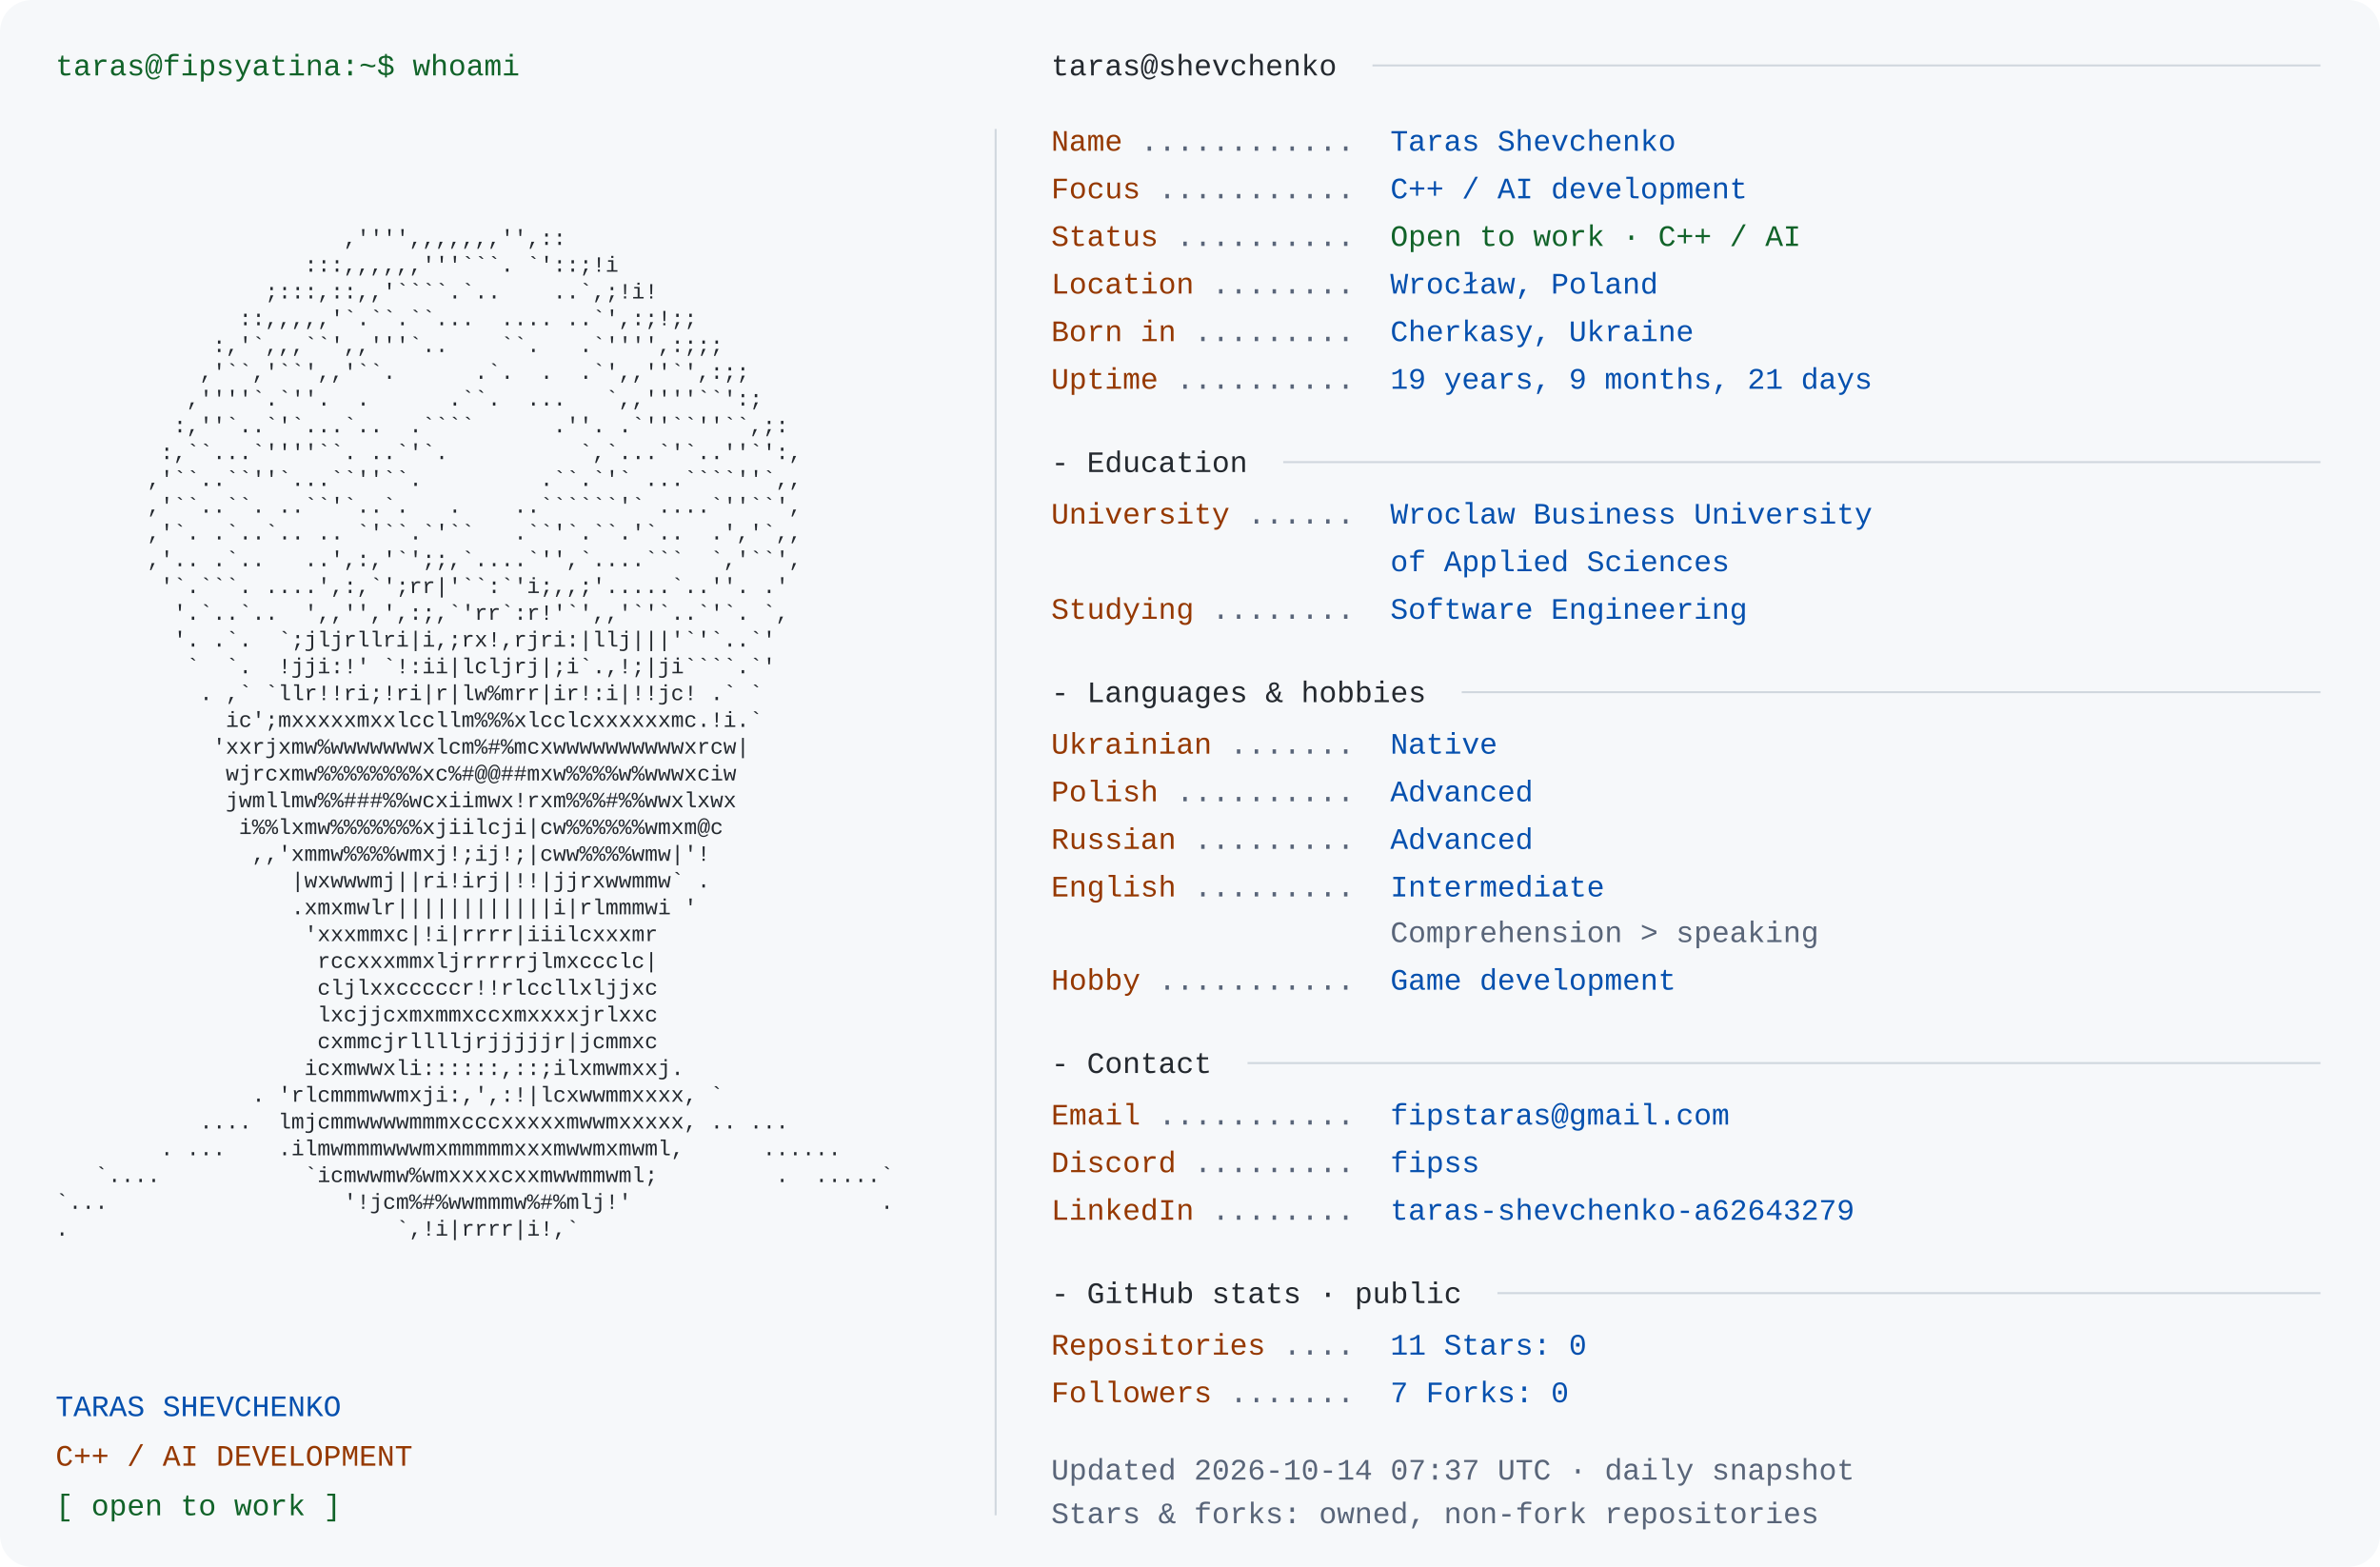
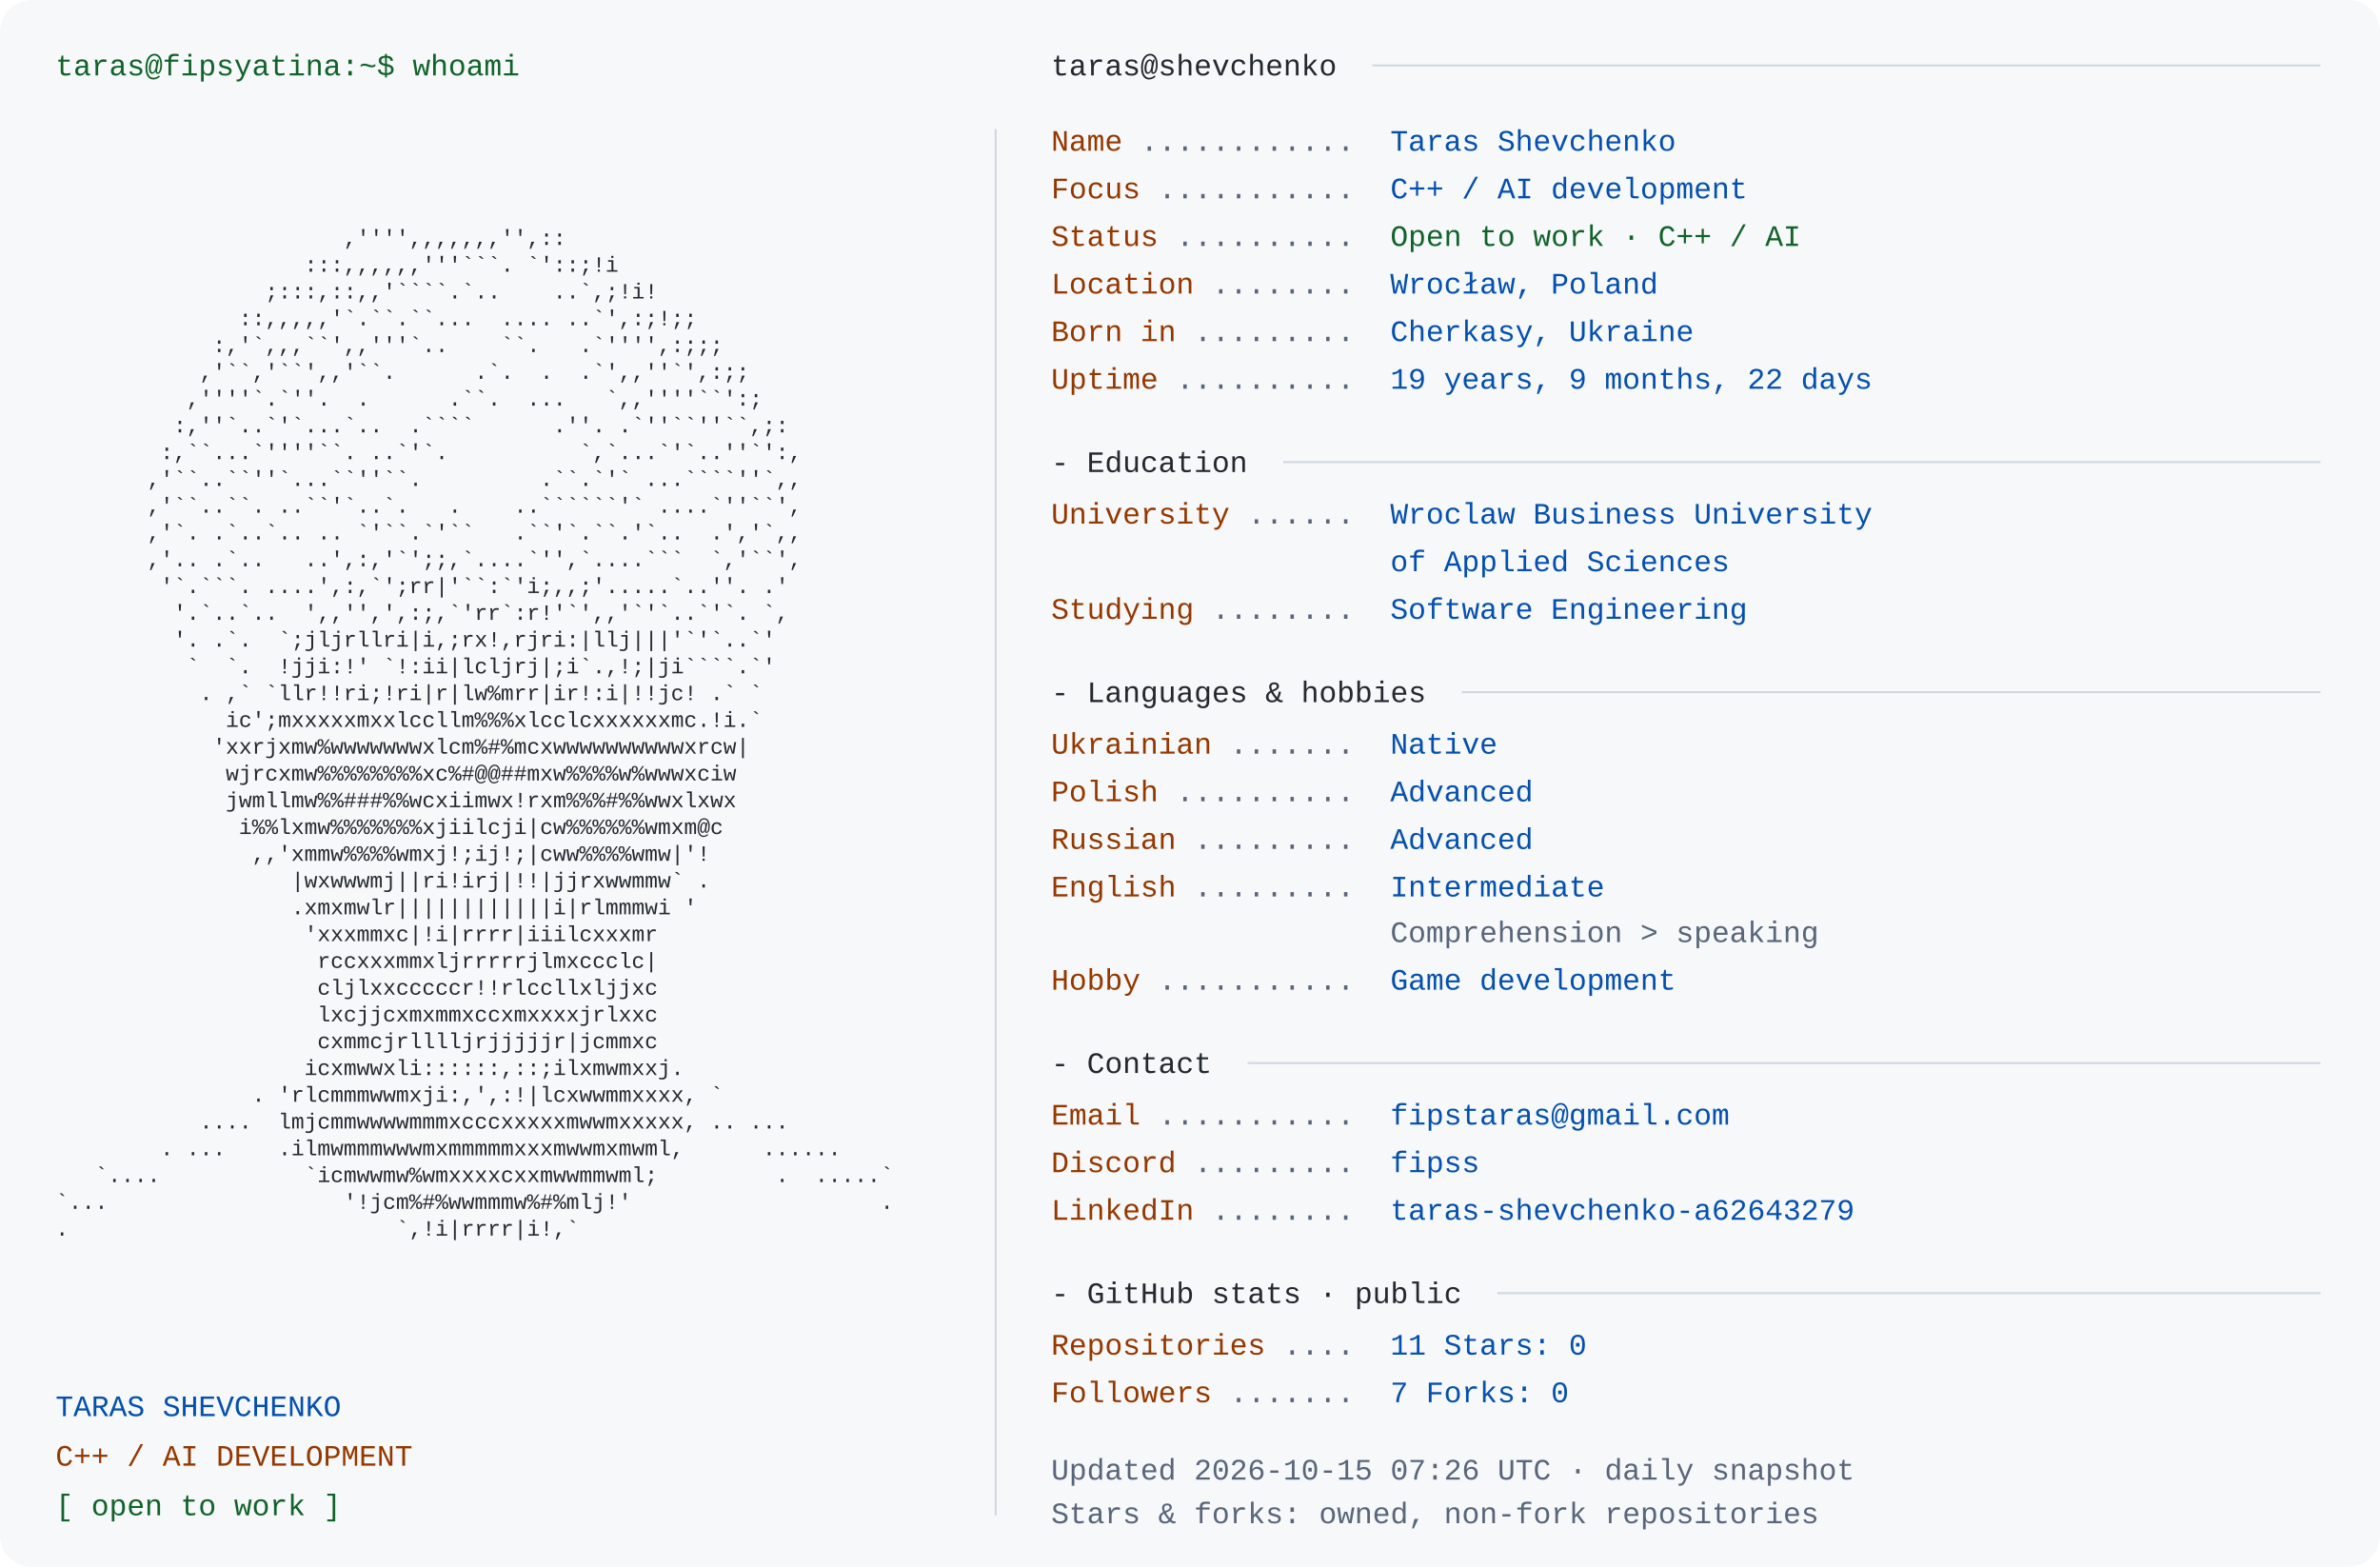
<svg xmlns="http://www.w3.org/2000/svg" width="1200" height="790" viewBox="0 0 1200 790" role="img" aria-labelledby="title desc">
  <rect width="1200" height="790" rx="16" fill="#f6f8fa" />
  <style>text{font-family:Consolas,"Liberation Mono",Menlo,monospace;font-size:15px} .portrait{font-size:11px} text{white-space:pre}</style>
  <text x="28" y="38" fill="#116329">taras@fipsyatina:~$ whoami</text>
  <text x="28" y="110.0" fill="#24292f" class="portrait" xml:space="preserve" textLength="460" lengthAdjust="spacingAndGlyphs">                                                                </text>
  <text x="28" y="123.5" fill="#24292f" class="portrait" xml:space="preserve" textLength="460" lengthAdjust="spacingAndGlyphs">                      ,'''',,,,,,,'',::                         </text>
  <text x="28" y="137.0" fill="#24292f" class="portrait" xml:space="preserve" textLength="460" lengthAdjust="spacingAndGlyphs">                   :::,,,,,,'''```. `'::;!i                     </text>
  <text x="28" y="150.5" fill="#24292f" class="portrait" xml:space="preserve" textLength="460" lengthAdjust="spacingAndGlyphs">                ;:::,::,,'````.`..    ..`,;!i!                  </text>
  <text x="28" y="164.0" fill="#24292f" class="portrait" xml:space="preserve" textLength="460" lengthAdjust="spacingAndGlyphs">              ::,,,,,'`.``.``...  .... ..`',:;!;;               </text>
  <text x="28" y="177.5" fill="#24292f" class="portrait" xml:space="preserve" textLength="460" lengthAdjust="spacingAndGlyphs">            :,'`,,,``',,'''`..    ``.   .`'''',:;;;             </text>
  <text x="28" y="191.0" fill="#24292f" class="portrait" xml:space="preserve" textLength="460" lengthAdjust="spacingAndGlyphs">           ,'``,'``',,'``.      .`.  .  .`',,''`',:;;           </text>
  <text x="28" y="204.5" fill="#24292f" class="portrait" xml:space="preserve" textLength="460" lengthAdjust="spacingAndGlyphs">          ,''''`.`''.  .      .``.  ...   `,,''''``':;          </text>
  <text x="28" y="218.0" fill="#24292f" class="portrait" xml:space="preserve" textLength="460" lengthAdjust="spacingAndGlyphs">         :,''`..`'`...`..  .````      .''. .`''``''``,;:        </text>
  <text x="28" y="231.5" fill="#24292f" class="portrait" xml:space="preserve" textLength="460" lengthAdjust="spacingAndGlyphs">        :,``...`''''``. ..`'`.          `,`...`'`..''`':,       </text>
  <text x="28" y="245.0" fill="#24292f" class="portrait" xml:space="preserve" textLength="460" lengthAdjust="spacingAndGlyphs">       ,'``..``''`...``''``.         .``.`'` ...````''`,,       </text>
  <text x="28" y="258.5" fill="#24292f" class="portrait" xml:space="preserve" textLength="460" lengthAdjust="spacingAndGlyphs">       ,'``..``. ..``'`..`.   .    ..``````'` ....`''``',       </text>
  <text x="28" y="272.0" fill="#24292f" class="portrait" xml:space="preserve" textLength="460" lengthAdjust="spacingAndGlyphs">       ,'`. .`..`.. .. `'``.`'``   .``'`.``.'`..  .','`,,       </text>
  <text x="28" y="285.5" fill="#24292f" class="portrait" xml:space="preserve" textLength="460" lengthAdjust="spacingAndGlyphs">       ,'.. .`..   ..',:,'`';;,`....`'',`....```  `,'``',       </text>
  <text x="28" y="299.0" fill="#24292f" class="portrait" xml:space="preserve" textLength="460" lengthAdjust="spacingAndGlyphs">        '`.```. ....',:,`';rr|'``:`'i;,,;'.....`..''. .'        </text>
  <text x="28" y="312.5" fill="#24292f" class="portrait" xml:space="preserve" textLength="460" lengthAdjust="spacingAndGlyphs">         '.`..`..  ',,'',',:;,`'rr`:r!'`',,'`'`..`'`. `,        </text>
  <text x="28" y="326.0" fill="#24292f" class="portrait" xml:space="preserve" textLength="460" lengthAdjust="spacingAndGlyphs">         '. .`.  `;jljrllri|i,;rx!,rjri:|llj|||'`'`..`'         </text>
  <text x="28" y="339.5" fill="#24292f" class="portrait" xml:space="preserve" textLength="460" lengthAdjust="spacingAndGlyphs">          `  `.  !jji:!' `!:ii|lcljrj|;i`.,!;|ji````.`'         </text>
  <text x="28" y="353.0" fill="#24292f" class="portrait" xml:space="preserve" textLength="460" lengthAdjust="spacingAndGlyphs">           . ,` `llr!!ri;!ri|r|lw%mrr|ir!:i|!!jc! .` `          </text>
  <text x="28" y="366.5" fill="#24292f" class="portrait" xml:space="preserve" textLength="460" lengthAdjust="spacingAndGlyphs">             ic';mxxxxxmxxlccllm%%%xlcclcxxxxxxmc.!i.`          </text>
  <text x="28" y="380.0" fill="#24292f" class="portrait" xml:space="preserve" textLength="460" lengthAdjust="spacingAndGlyphs">            'xxrjxmw%wwwwwwwxlcm%#%mcxwwwwwwwwwwxrcw|           </text>
  <text x="28" y="393.5" fill="#24292f" class="portrait" xml:space="preserve" textLength="460" lengthAdjust="spacingAndGlyphs">             wjrcxmw%%%%%%%%xc%#@@##mxw%%%%w%wwwxciw            </text>
  <text x="28" y="407.0" fill="#24292f" class="portrait" xml:space="preserve" textLength="460" lengthAdjust="spacingAndGlyphs">             jwmllmw%%###%%wcxiimwx!rxm%%%#%%wwxlxwx            </text>
  <text x="28" y="420.5" fill="#24292f" class="portrait" xml:space="preserve" textLength="460" lengthAdjust="spacingAndGlyphs">              i%%lxmw%%%%%%%xjiilcji|cw%%%%%%wmxm@c             </text>
  <text x="28" y="434.0" fill="#24292f" class="portrait" xml:space="preserve" textLength="460" lengthAdjust="spacingAndGlyphs">               ,,'xmmw%%%%wmxj!;ij!;|cww%%%%wmw|'!              </text>
  <text x="28" y="447.5" fill="#24292f" class="portrait" xml:space="preserve" textLength="460" lengthAdjust="spacingAndGlyphs">                  |wxwwwmj||ri!irj|!!|jjrxwwmmw` .              </text>
  <text x="28" y="461.0" fill="#24292f" class="portrait" xml:space="preserve" textLength="460" lengthAdjust="spacingAndGlyphs">                  .xmxmwlr||||||||||||i|rlmmmwi '               </text>
  <text x="28" y="474.5" fill="#24292f" class="portrait" xml:space="preserve" textLength="460" lengthAdjust="spacingAndGlyphs">                   'xxxmmxc|!i|rrrr|iiilcxxxmr                  </text>
  <text x="28" y="488.0" fill="#24292f" class="portrait" xml:space="preserve" textLength="460" lengthAdjust="spacingAndGlyphs">                    rccxxxmmxljrrrrrjlmxccclc|                  </text>
  <text x="28" y="501.5" fill="#24292f" class="portrait" xml:space="preserve" textLength="460" lengthAdjust="spacingAndGlyphs">                    cljlxxcccccr!!rlccllxljjxc                  </text>
  <text x="28" y="515.0" fill="#24292f" class="portrait" xml:space="preserve" textLength="460" lengthAdjust="spacingAndGlyphs">                    lxcjjcxmxmmxccxmxxxxjrlxxc                  </text>
  <text x="28" y="528.5" fill="#24292f" class="portrait" xml:space="preserve" textLength="460" lengthAdjust="spacingAndGlyphs">                    cxmmcjrlllljrjjjjjr|jcmmxc                  </text>
  <text x="28" y="542.0" fill="#24292f" class="portrait" xml:space="preserve" textLength="460" lengthAdjust="spacingAndGlyphs">                   icxmwwxli::::::,::;ilxmwmxxj.                </text>
  <text x="28" y="555.5" fill="#24292f" class="portrait" xml:space="preserve" textLength="460" lengthAdjust="spacingAndGlyphs">               . 'rlcmmmwwmxji:,',:!|lcxwwmmxxxx, `             </text>
  <text x="28" y="569.0" fill="#24292f" class="portrait" xml:space="preserve" textLength="460" lengthAdjust="spacingAndGlyphs">           ....  lmjcmmwwwwmmmxcccxxxxxmwwmxxxxx, .. ...        </text>
  <text x="28" y="582.5" fill="#24292f" class="portrait" xml:space="preserve" textLength="460" lengthAdjust="spacingAndGlyphs">        . ...    .ilmwmmmwwwmxmmmmmxxxmwwmxmwml,      ......    </text>
  <text x="28" y="596.0" fill="#24292f" class="portrait" xml:space="preserve" textLength="460" lengthAdjust="spacingAndGlyphs">   `....           `icmwwmw%wmxxxxcxxmwwmmwml;         .  .....`</text>
  <text x="28" y="609.5" fill="#24292f" class="portrait" xml:space="preserve" textLength="460" lengthAdjust="spacingAndGlyphs">`...                  '!jcm%#%wwmmmw%#%mlj!'                   .</text>
  <text x="28" y="623.0" fill="#24292f" class="portrait" xml:space="preserve" textLength="460" lengthAdjust="spacingAndGlyphs">.                         `,!i|rrrr|i!,`                        </text>
  <text x="28" y="636.5" fill="#24292f" class="portrait" xml:space="preserve" textLength="460" lengthAdjust="spacingAndGlyphs">                                                                </text>
  <text x="28" y="714" fill="#0550ae">TARAS SHEVCHENKO</text>
  <text x="28" y="739" fill="#953800">C++ / AI DEVELOPMENT</text>
  <text x="28" y="764" fill="#116329">[ open to work ]</text>
  <path d="M502 65 V764" stroke="#d0d7de" />
  <text x="530" y="38" fill="#24292f">taras@shevchenko</text>
  <path d="M692 33 H1170" stroke="#d0d7de" />
  <text x="530" y="76" fill="#953800">Name</text>
  <text x="575" y="76" fill="#596579"> ............ </text>
  <text x="701" y="76" fill="#0550ae">Taras Shevchenko</text>
  <text x="530" y="100" fill="#953800">Focus</text>
  <text x="584" y="100" fill="#596579"> ........... </text>
  <text x="701" y="100" fill="#0550ae">C++ / AI development</text>
  <text x="530" y="124" fill="#953800">Status</text>
  <text x="593" y="124" fill="#596579"> .......... </text>
  <text x="701" y="124" fill="#116329">Open to work · C++ / AI</text>
  <text x="530" y="148" fill="#953800">Location</text>
  <text x="611" y="148" fill="#596579"> ........ </text>
  <text x="701" y="148" fill="#0550ae">Wrocław, Poland</text>
  <text x="530" y="172" fill="#953800">Born in</text>
  <text x="602" y="172" fill="#596579"> ......... </text>
  <text x="701" y="172" fill="#0550ae">Cherkasy, Ukraine</text>
  <text x="530" y="196" fill="#953800">Uptime</text>
  <text x="593" y="196" fill="#596579"> .......... </text>
-   <text x="701" y="196" fill="#0550ae">19 years, 9 months, 21 days</text>
+   <text x="701" y="196" fill="#0550ae">19 years, 9 months, 22 days</text>
  <text x="530" y="238" fill="#24292f">- Education</text>
  <path d="M647 233 H1170" stroke="#d0d7de" />
  <text x="530" y="264" fill="#953800">University</text>
  <text x="629" y="264" fill="#596579"> ...... </text>
  <text x="701" y="264" fill="#0550ae">Wroclaw Business University</text>
  <text x="701" y="288" fill="#0550ae">of Applied Sciences</text>
  <text x="530" y="312" fill="#953800">Studying</text>
  <text x="611" y="312" fill="#596579"> ........ </text>
  <text x="701" y="312" fill="#0550ae">Software Engineering</text>
  <text x="530" y="354" fill="#24292f">- Languages &amp; hobbies</text>
  <path d="M737 349 H1170" stroke="#d0d7de" />
  <text x="530" y="380" fill="#953800">Ukrainian</text>
  <text x="620" y="380" fill="#596579"> ....... </text>
  <text x="701" y="380" fill="#0550ae">Native</text>
  <text x="530" y="404" fill="#953800">Polish</text>
  <text x="593" y="404" fill="#596579"> .......... </text>
  <text x="701" y="404" fill="#0550ae">Advanced</text>
  <text x="530" y="428" fill="#953800">Russian</text>
  <text x="602" y="428" fill="#596579"> ......... </text>
  <text x="701" y="428" fill="#0550ae">Advanced</text>
  <text x="530" y="452" fill="#953800">English</text>
  <text x="602" y="452" fill="#596579"> ......... </text>
  <text x="701" y="452" fill="#0550ae">Intermediate</text>
  <text x="701" y="475" fill="#596579">Comprehension &gt; speaking</text>
  <text x="530" y="499" fill="#953800">Hobby</text>
  <text x="584" y="499" fill="#596579"> ........... </text>
  <text x="701" y="499" fill="#0550ae">Game development</text>
  <text x="530" y="541" fill="#24292f">- Contact</text>
  <path d="M629 536 H1170" stroke="#d0d7de" />
  <text x="530" y="567" fill="#953800">Email</text>
  <text x="584" y="567" fill="#596579"> ........... </text>
  <text x="701" y="567" fill="#0550ae">fipstaras@gmail.com</text>
  <text x="530" y="591" fill="#953800">Discord</text>
  <text x="602" y="591" fill="#596579"> ......... </text>
  <text x="701" y="591" fill="#0550ae">fipss</text>
  <text x="530" y="615" fill="#953800">LinkedIn</text>
  <text x="611" y="615" fill="#596579"> ........ </text>
  <text x="701" y="615" fill="#0550ae">taras-shevchenko-a62643279</text>
  <text x="530" y="657" fill="#24292f">- GitHub stats · public</text>
  <path d="M755 652 H1170" stroke="#d0d7de" />
  <text x="530" y="683" fill="#953800">Repositories</text>
  <text x="647" y="683" fill="#596579"> .... </text>
  <text x="701" y="683" fill="#0550ae">11       Stars: 0</text>
  <text x="530" y="707" fill="#953800">Followers</text>
  <text x="620" y="707" fill="#596579"> ....... </text>
  <text x="701" y="707" fill="#0550ae">7       Forks: 0</text>
-   <text x="530" y="746" fill="#596579">Updated 2026-10-14 07:37 UTC · daily snapshot</text>
+   <text x="530" y="746" fill="#596579">Updated 2026-10-15 07:26 UTC · daily snapshot</text>
  <text x="530" y="768" fill="#596579">Stars &amp; forks: owned, non-fork repositories</text>
</svg>
